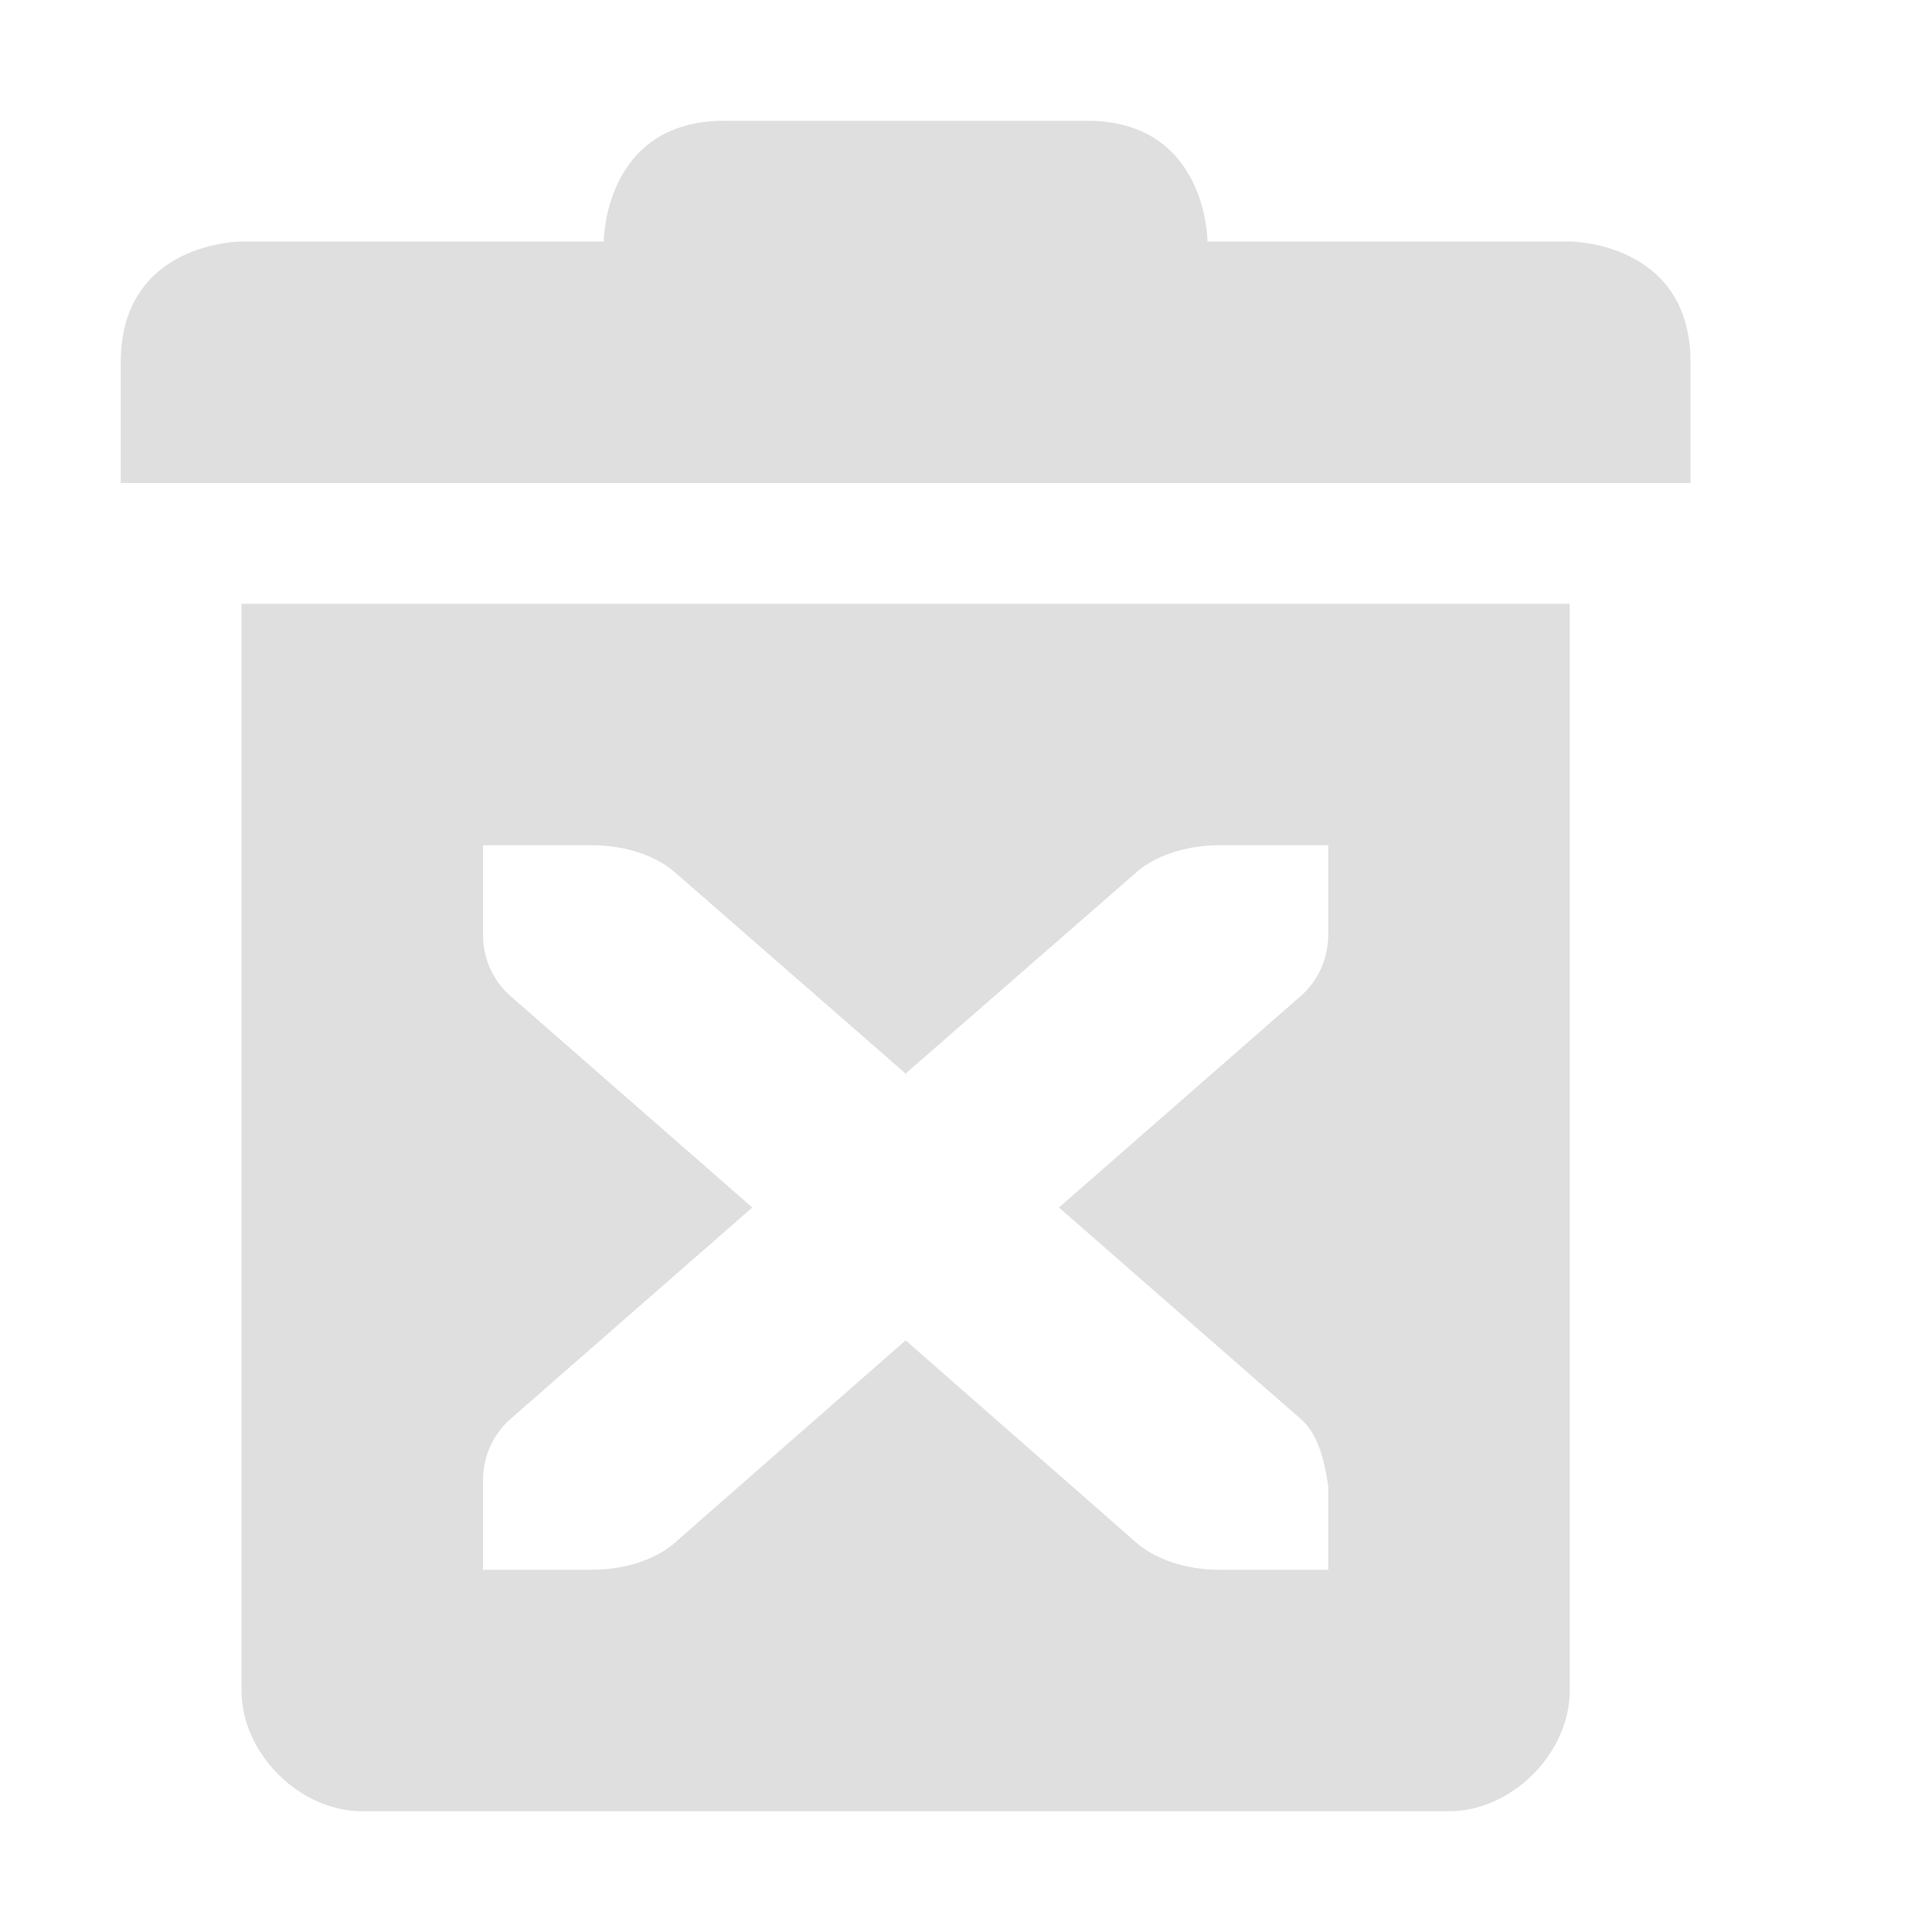
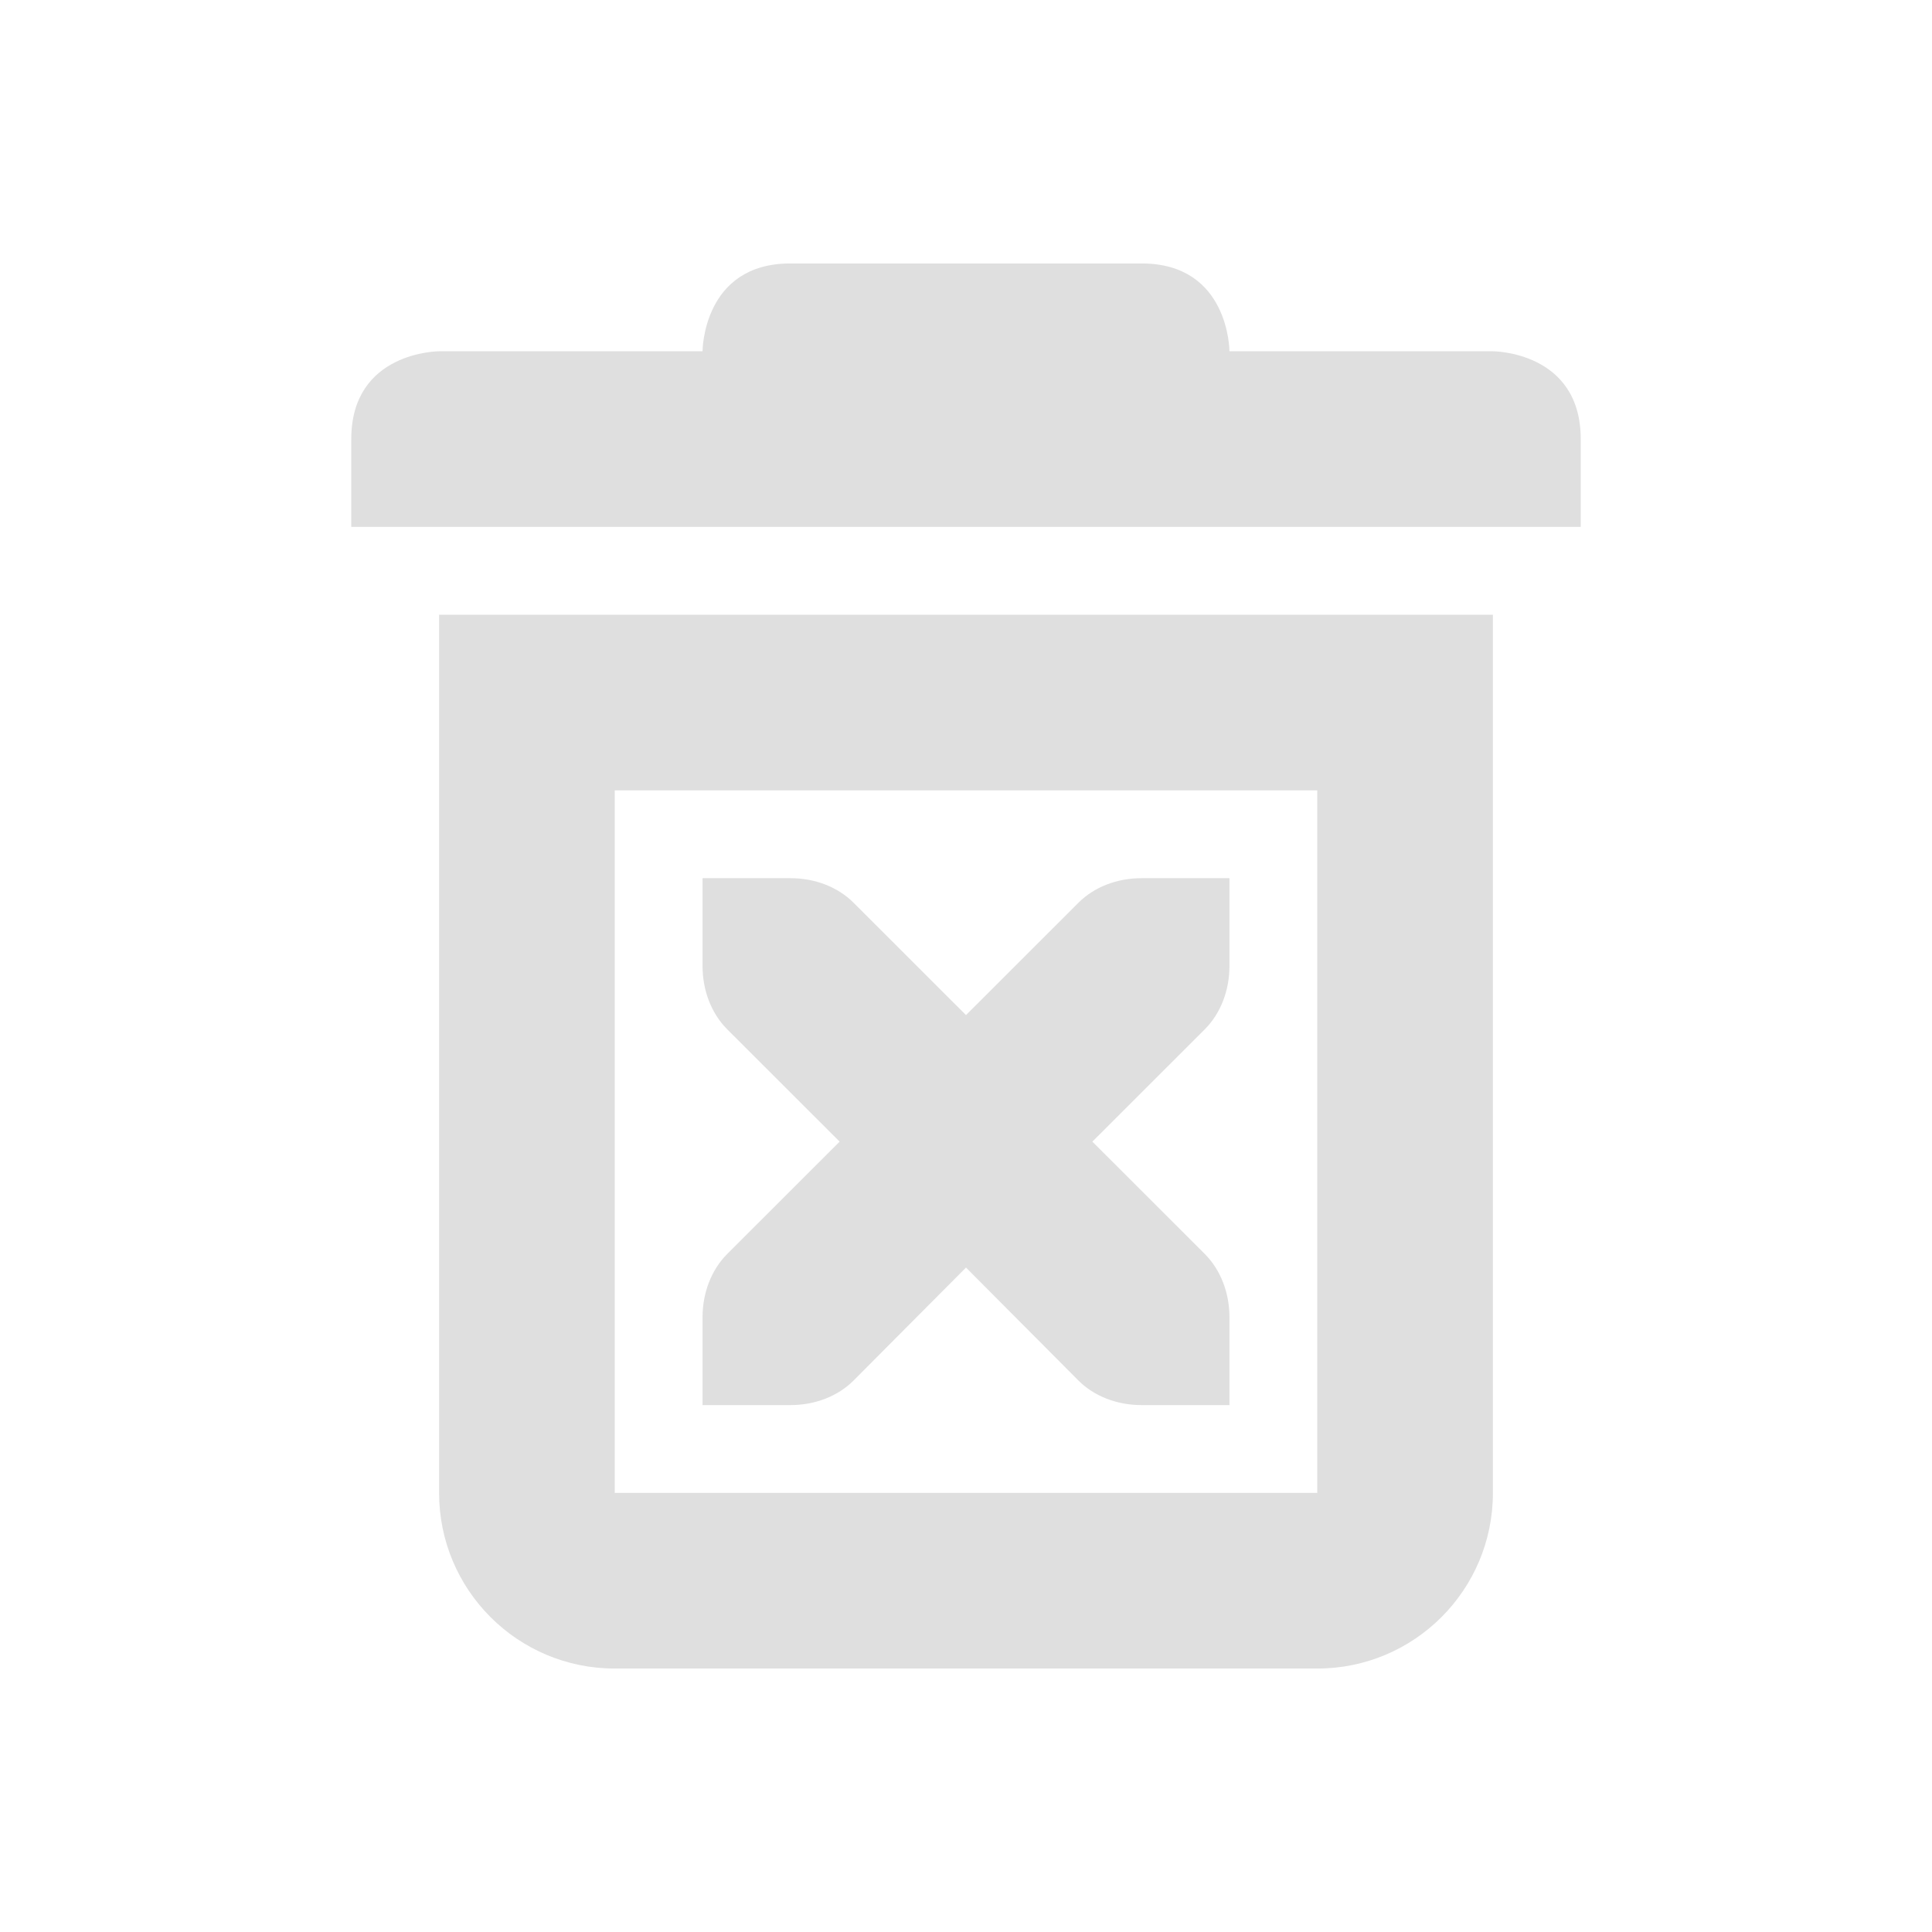
- <svg xmlns="http://www.w3.org/2000/svg" width="16" height="16" version="1.1">
-   <defs>
+ <svg xmlns="http://www.w3.org/2000/svg" width="22" height="22" viewBox="0 0 22 22" version="1.1" id="svg5">
+   <defs id="defs2">
    <style id="current-color-scheme" type="text/css">
-    .ColorScheme-Text { color:#dfdfdf; } .ColorScheme-Highlight { color:#4285f4; } .ColorScheme-NeutralText { color:#ff9800; } .ColorScheme-PositiveText { color:#4caf50; } .ColorScheme-NegativeText { color:#f44336; }
-   </style>
+         .ColorScheme-Text { color:#dfdfdf; } .ColorScheme-Highlight { color:#4285f4; } .ColorScheme-NeutralText { color:#ff9800; } .ColorScheme-PositiveText { color:#4caf50; } .ColorScheme-NegativeText { color:#f44336; }
+      </style>
  </defs>
-   <path style="fill:currentColor" class="ColorScheme-Text" d="M 6 1 C 5 1 5 2 5 2 L 2 2 C 2 2 1 2 1 3 L 1 4 L 14 4 L 14 3 C 14 2 13 2 13 2 L 10 2 C 10 2 10 1 9 1 L 6 1 z M 2 5 L 2 14 C 2 14.52 2.48 15 3 15 L 12 15 C 12.52 15 13 14.52 13 14 L 13 5 L 2 5 z M 4 7 L 4.906 7 C 5.19 7 5.442 7.094 5.588 7.223 L 7.5 8.891 L 9.412 7.223 C 9.558 7.094 9.81 7 10.094 7 L 11 7 L 11 7.736 C 11 7.938 10.918 8.121 10.771 8.25 L 8.77 10 L 10.771 11.75 C 10.899 11.862 10.963 12.046 11 12.312 L 11 13 L 10.094 13 C 9.81 13 9.558 12.906 9.412 12.777 L 7.5 11.1 L 5.588 12.777 C 5.442 12.906 5.19 13 4.906 13 L 4 13 L 4 12.264 C 4 12.062 4.082 11.879 4.229 11.75 L 6.23 10 L 4.229 8.25 C 4.081 8.121 4 7.938 4 7.736 L 4 7 z" />
+   <path id="path1" style="fill:currentColor;fill-opacity:1" class="ColorScheme-Text" d="M 9,3 C 8,3 8,4 8,4 H 5 c 0,0 -1,2e-6 -1,1 V 6 H 18 V 5 C 18,4 17,4 17,4 h -3 c 0,0 -2e-6,-1 -1,-1 z M 5,7 v 10 c 0,1.105 0.895,2 2,2 h 8 c 1.105,0 2,-0.895 2,-2 V 7 Z m 2,2 h 8 v 8 H 7 Z m 1,1 v 1 c 0,0.276 0.099,0.538 0.279,0.719 L 9.561,13 8.279,14.281 C 8.099,14.462 8,14.724 8,15 v 1 h 1 c 0.28,0 0.541,-0.1 0.721,-0.281 L 11,14.434 12.279,15.719 C 12.459,15.9 12.72,16 13,16 h 1 v -1 c 0,-0.276 -0.099,-0.538 -0.279,-0.719 L 12.439,13 13.721,11.719 C 13.901,11.538 14,11.276 14,11 v -1 h -1 c -0.28,0 -0.541,0.1 -0.721,0.281 L 11,11.559 9.721,10.281 C 9.541,10.1 9.28,10 9,10 Z" />
</svg>
